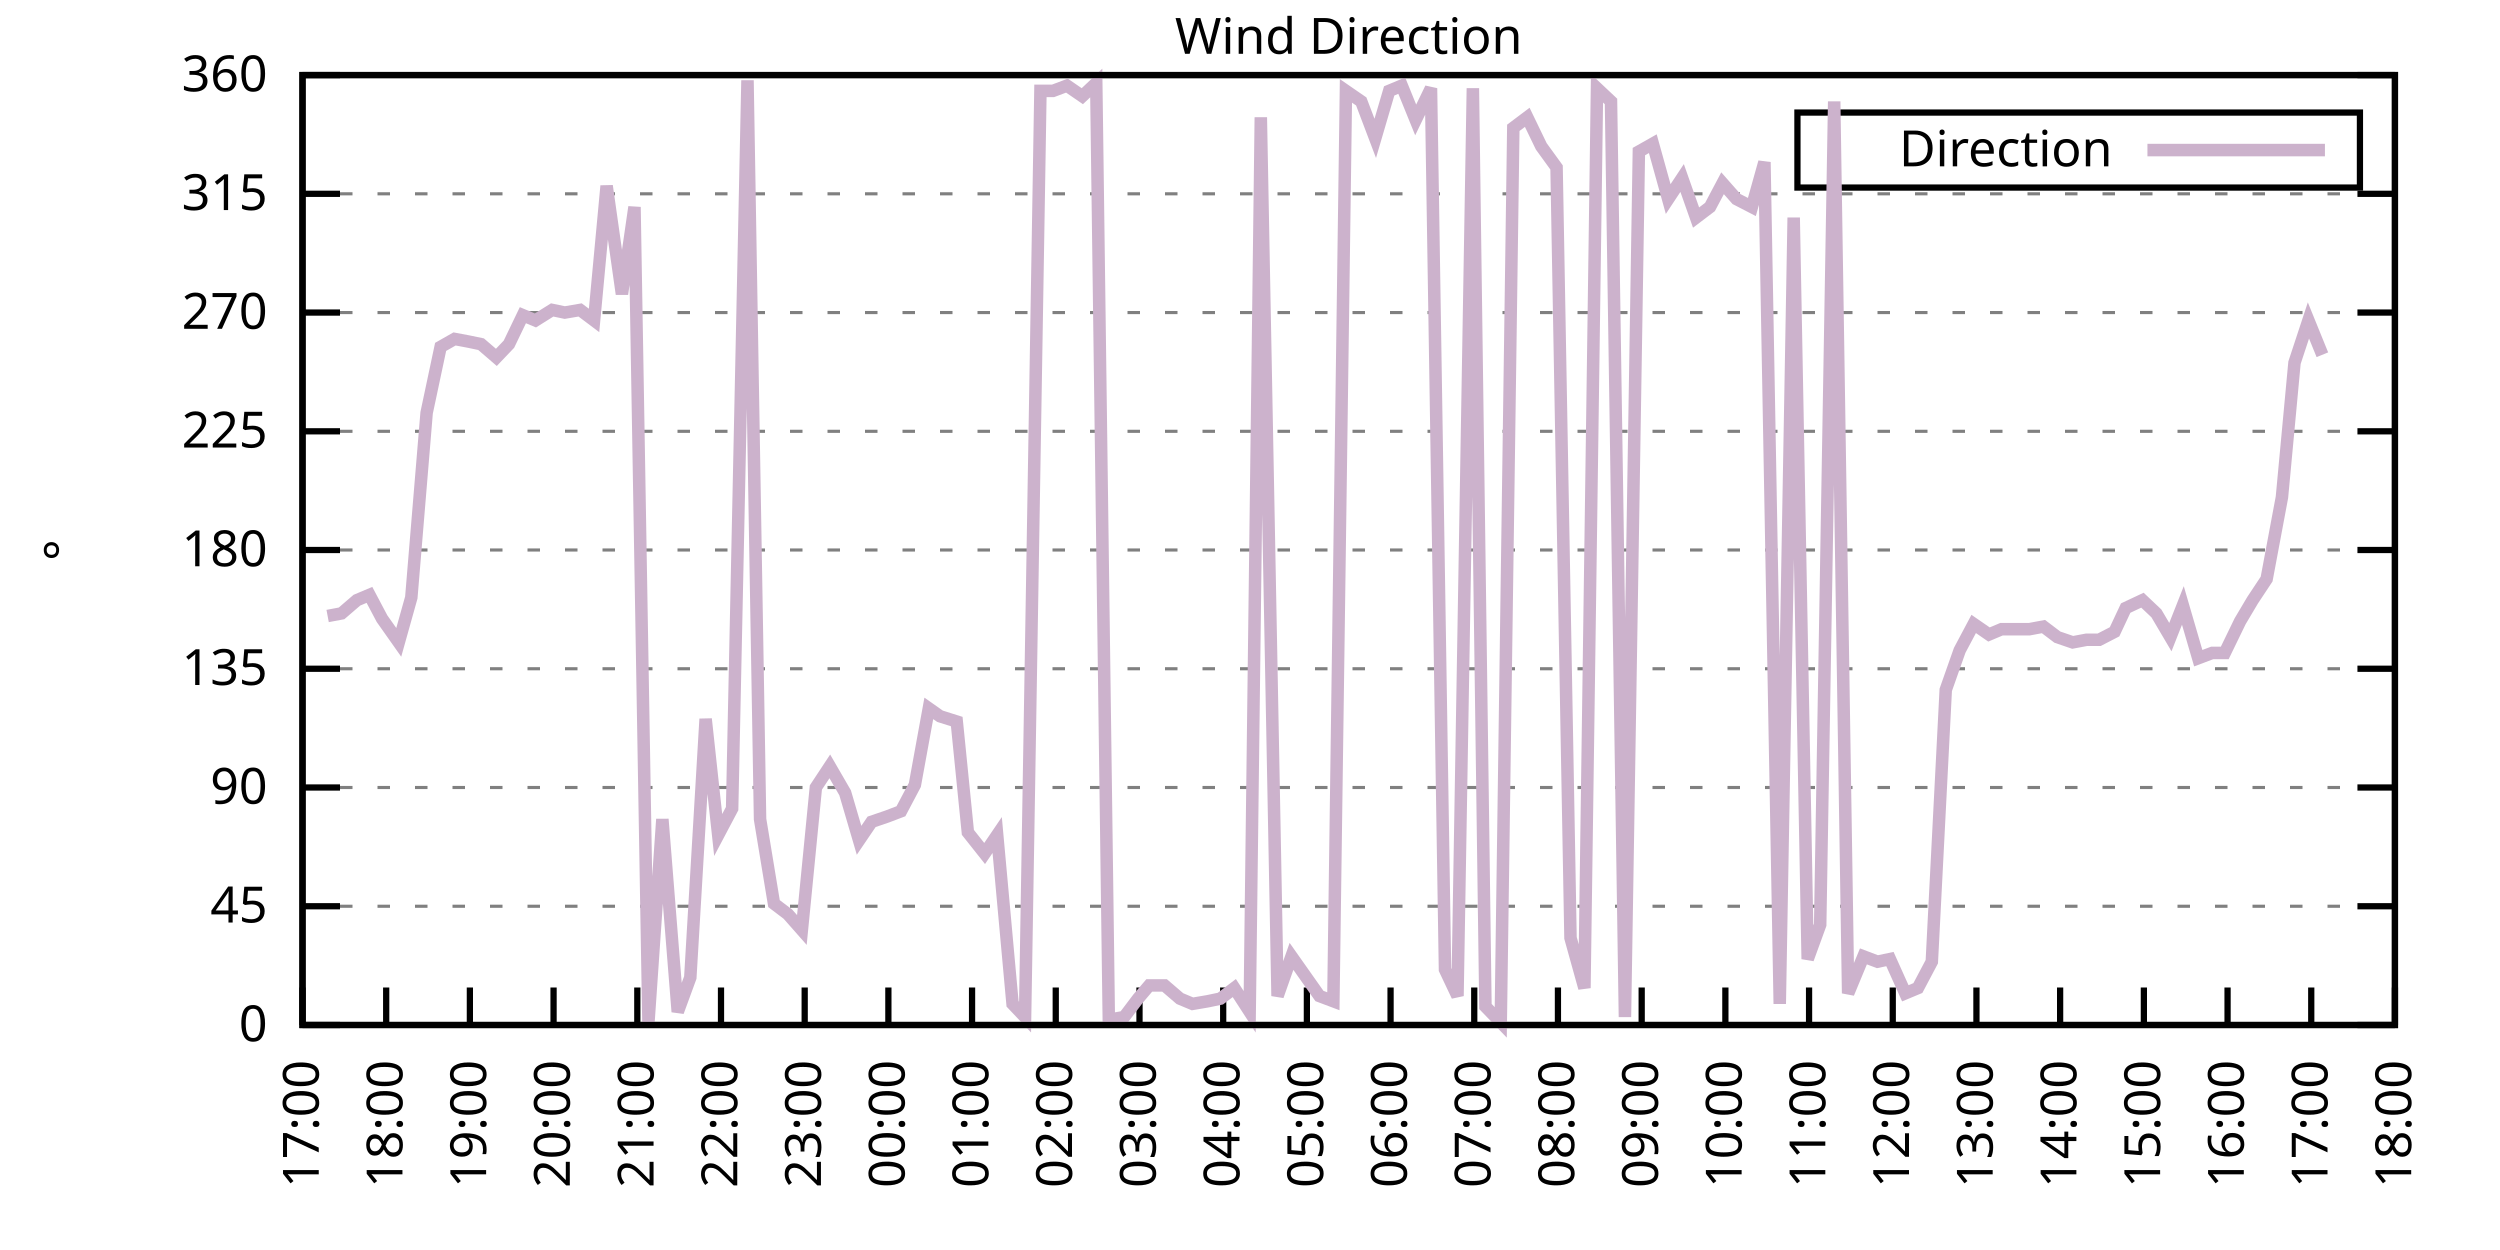
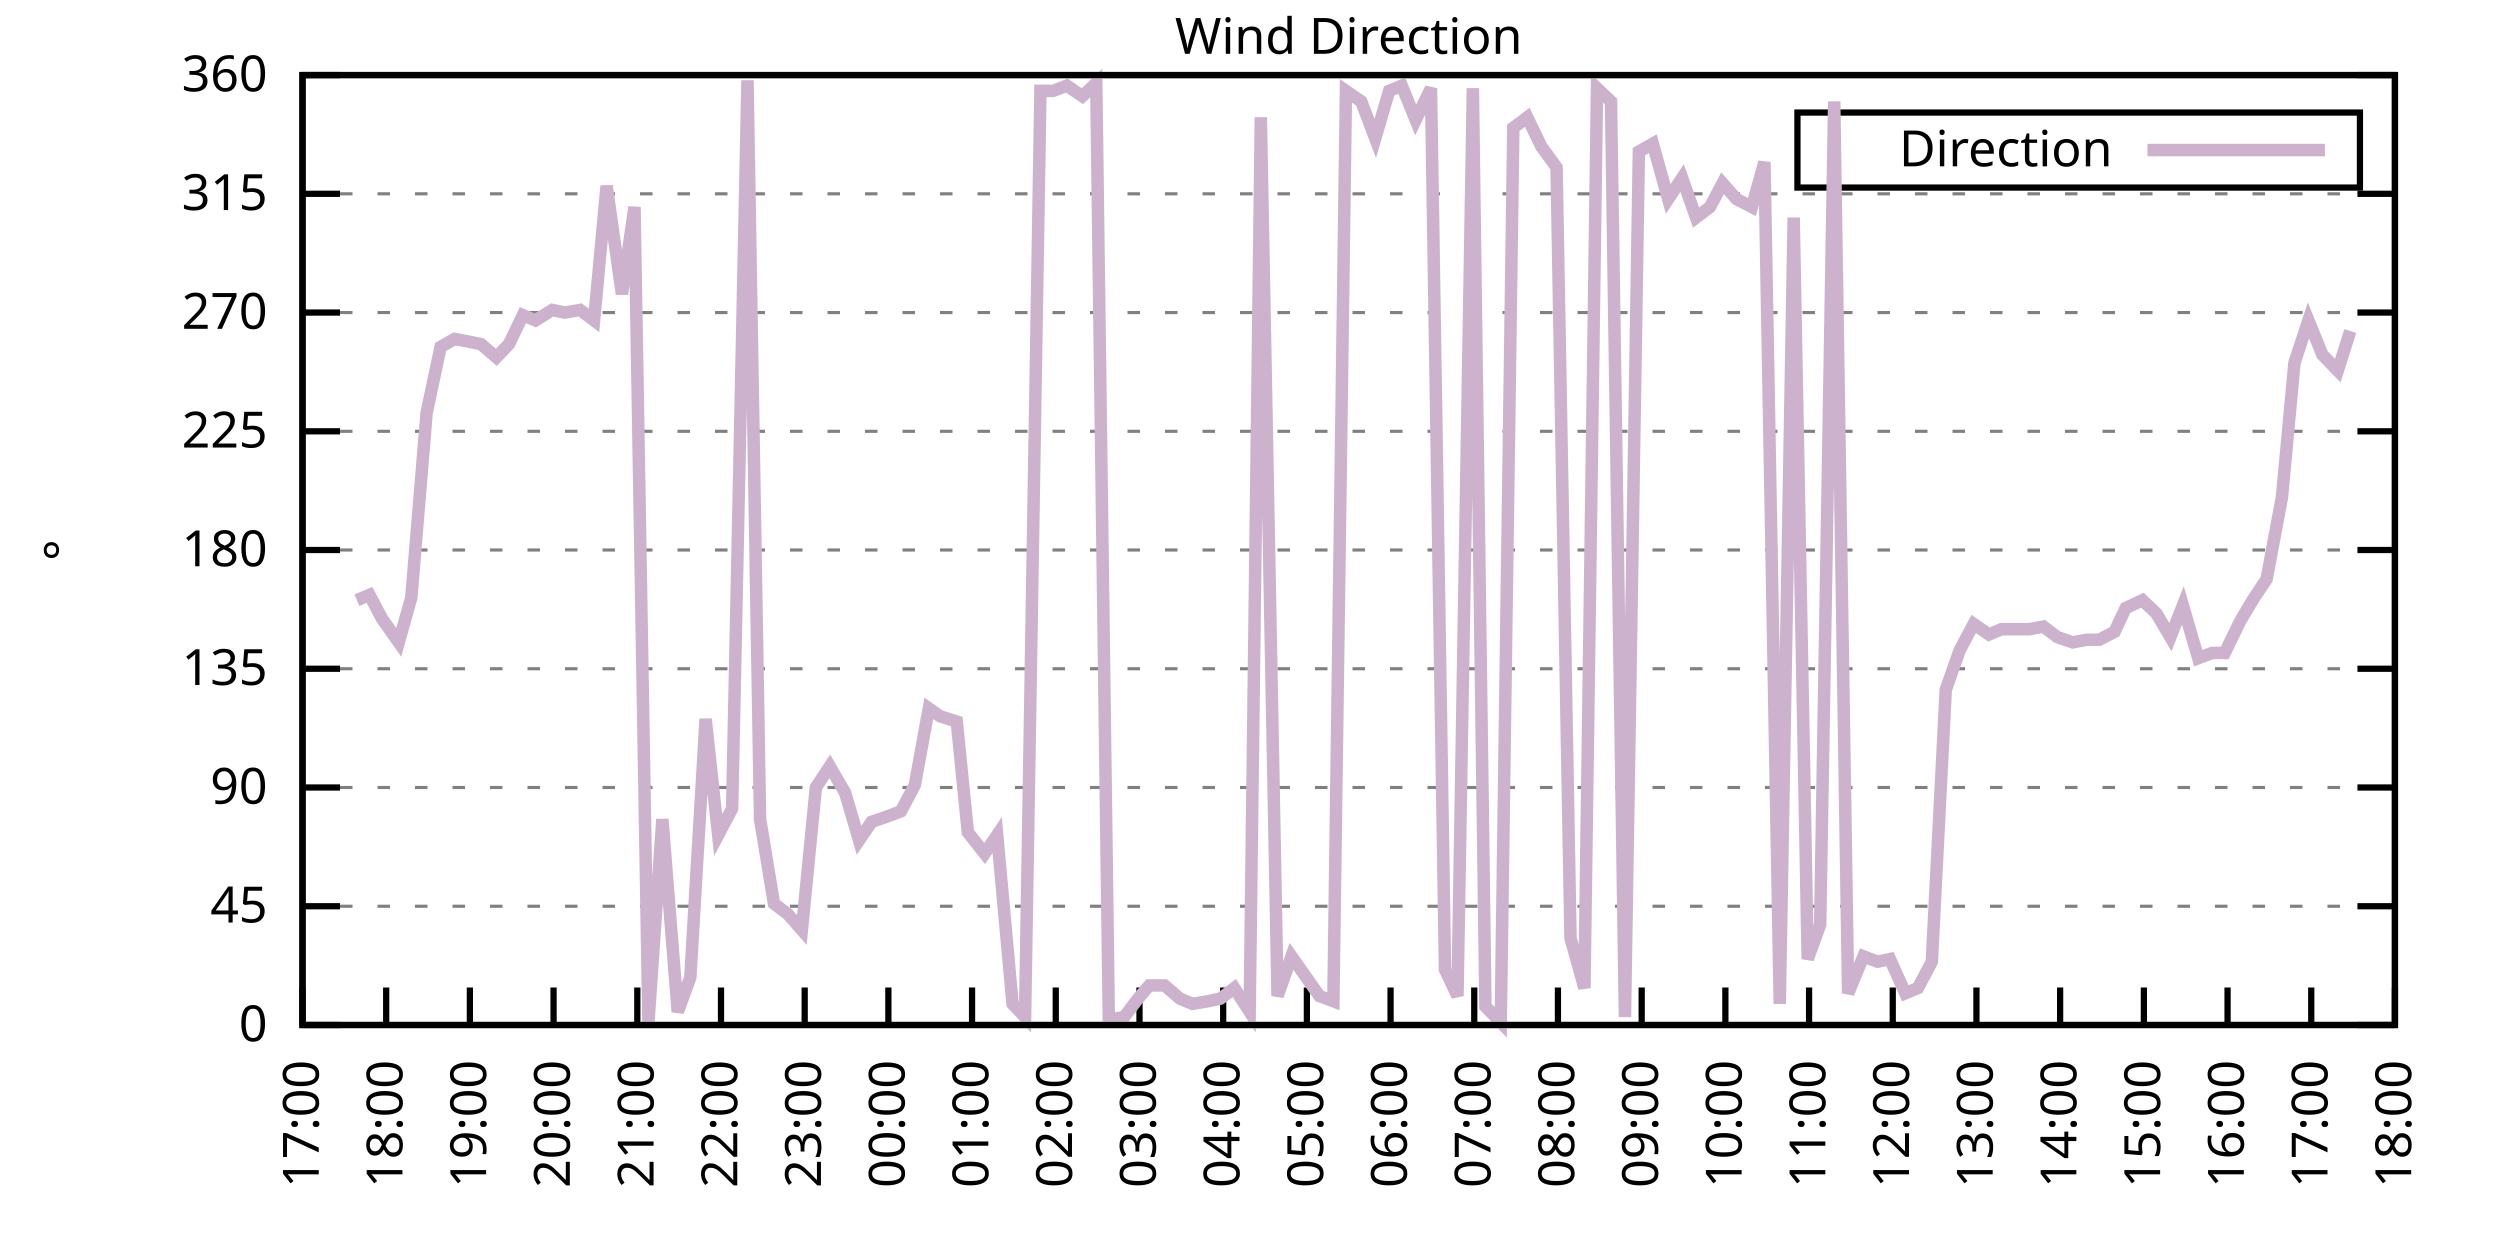
<svg xmlns="http://www.w3.org/2000/svg" xmlns:xlink="http://www.w3.org/1999/xlink" width="400" height="200" viewBox="0 0 400 200">
  <g id="gnuplot_canvas">
    <rect x="0" y="0" width="400" height="200" fill="none" />
    <defs>
      <circle id="gpDot" r="0.5" stroke-width="0.5" stroke="currentColor" />
      <path id="gpPt0" stroke-width="0.333" stroke="currentColor" d="M-1,0 h2 M0,-1 v2" />
      <path id="gpPt1" stroke-width="0.333" stroke="currentColor" d="M-1,-1 L1,1 M1,-1 L-1,1" />
      <path id="gpPt2" stroke-width="0.333" stroke="currentColor" d="M-1,0 L1,0 M0,-1 L0,1 M-1,-1 L1,1 M-1,1 L1,-1" />
      <rect id="gpPt3" stroke-width="0.333" stroke="currentColor" x="-1" y="-1" width="2" height="2" />
      <rect id="gpPt4" stroke-width="0.333" stroke="currentColor" fill="currentColor" x="-1" y="-1" width="2" height="2" />
      <circle id="gpPt5" stroke-width="0.333" stroke="currentColor" cx="0" cy="0" r="1" />
      <use xlink:href="#gpPt5" id="gpPt6" fill="currentColor" stroke="none" />
      <path id="gpPt7" stroke-width="0.333" stroke="currentColor" d="M0,-1.33 L-1.33,0.67 L1.33,0.67 z" />
      <use xlink:href="#gpPt7" id="gpPt8" fill="currentColor" stroke="none" />
      <use xlink:href="#gpPt7" id="gpPt9" stroke="currentColor" transform="rotate(180)" />
      <use xlink:href="#gpPt9" id="gpPt10" fill="currentColor" stroke="none" />
      <use xlink:href="#gpPt3" id="gpPt11" stroke="currentColor" transform="rotate(45)" />
      <use xlink:href="#gpPt11" id="gpPt12" fill="currentColor" stroke="none" />
      <path id="gpPt13" stroke-width="0.333" stroke="currentColor" d="M0,1.330 L1.265,0.411 L0.782,-1.067 L-0.782,-1.076 L-1.265,0.411 z" />
      <use xlink:href="#gpPt13" id="gpPt14" fill="currentColor" stroke="none" />
      <filter id="textbox" filterUnits="objectBoundingBox" x="0" y="0" height="1" width="1">
        <feFlood flood-color="white" flood-opacity="1" result="bgnd" />
        <feComposite in="SourceGraphic" in2="bgnd" operator="atop" />
      </filter>
      <filter id="greybox" filterUnits="objectBoundingBox" x="0" y="0" height="1" width="1">
        <feFlood flood-color="lightgrey" flood-opacity="1" result="grey" />
        <feComposite in="SourceGraphic" in2="grey" operator="atop" />
      </filter>
    </defs>
    <g fill="none" color="white" stroke="currentColor" stroke-width="1.00" stroke-linecap="butt" stroke-linejoin="miter">
</g>
    <g fill="none" color="black" stroke="currentColor" stroke-width="1.00" stroke-linecap="butt" stroke-linejoin="miter">
      <g stroke="none" shape-rendering="crispEdges">
        <polygon fill="rgb(255, 255, 255)" points="48.40,164.00 383.18,164.00 383.18,12.02 48.40,12.02 " />
      </g>
    </g>
    <g fill="none" color="black" stroke="currentColor" stroke-width="1.00" stroke-linecap="butt" stroke-linejoin="miter">
</g>
    <g fill="none" color="black" stroke="black" stroke-width="0.50" stroke-linecap="butt" stroke-linejoin="miter">
</g>
    <g fill="none" color="gray" stroke="currentColor" stroke-width="0.50" stroke-linecap="butt" stroke-linejoin="miter">
      <path stroke="gray" stroke-dasharray="2,4" class="gridline" d="M48.40,164.00 L383.19,164.00  " />
    </g>
    <g fill="none" color="gray" stroke="gray" stroke-width="1.00" stroke-linecap="butt" stroke-linejoin="miter">
</g>
    <g fill="none" color="black" stroke="currentColor" stroke-width="1.00" stroke-linecap="butt" stroke-linejoin="miter">
      <path stroke="black" d="M48.40,164.00 L54.40,164.00 M383.19,164.00 L377.19,164.00  " />
      <g transform="translate(42.80,166.60)" stroke="none" fill="black" font-family="Sans" font-size="8.00" text-anchor="end">
        <text>
          <tspan font-family="Sans"> 0</tspan>
        </text>
      </g>
    </g>
    <g fill="none" color="black" stroke="currentColor" stroke-width="1.00" stroke-linecap="butt" stroke-linejoin="miter">
</g>
    <g fill="none" color="black" stroke="black" stroke-width="0.50" stroke-linecap="butt" stroke-linejoin="miter">
</g>
    <g fill="none" color="gray" stroke="currentColor" stroke-width="0.50" stroke-linecap="butt" stroke-linejoin="miter">
      <path stroke="gray" stroke-dasharray="2,4" class="gridline" d="M48.40,145.00 L383.19,145.00  " />
    </g>
    <g fill="none" color="gray" stroke="gray" stroke-width="1.00" stroke-linecap="butt" stroke-linejoin="miter">
</g>
    <g fill="none" color="black" stroke="currentColor" stroke-width="1.00" stroke-linecap="butt" stroke-linejoin="miter">
      <path stroke="black" d="M48.40,145.00 L54.40,145.00 M383.19,145.00 L377.19,145.00  " />
      <g transform="translate(42.80,147.60)" stroke="none" fill="black" font-family="Sans" font-size="8.00" text-anchor="end">
        <text>
          <tspan font-family="Sans"> 45</tspan>
        </text>
      </g>
    </g>
    <g fill="none" color="black" stroke="currentColor" stroke-width="1.00" stroke-linecap="butt" stroke-linejoin="miter">
</g>
    <g fill="none" color="black" stroke="black" stroke-width="0.50" stroke-linecap="butt" stroke-linejoin="miter">
</g>
    <g fill="none" color="gray" stroke="currentColor" stroke-width="0.50" stroke-linecap="butt" stroke-linejoin="miter">
      <path stroke="gray" stroke-dasharray="2,4" class="gridline" d="M48.40,126.00 L383.19,126.00  " />
    </g>
    <g fill="none" color="gray" stroke="gray" stroke-width="1.00" stroke-linecap="butt" stroke-linejoin="miter">
</g>
    <g fill="none" color="black" stroke="currentColor" stroke-width="1.00" stroke-linecap="butt" stroke-linejoin="miter">
      <path stroke="black" d="M48.40,126.00 L54.40,126.00 M383.19,126.00 L377.19,126.00  " />
      <g transform="translate(42.80,128.60)" stroke="none" fill="black" font-family="Sans" font-size="8.00" text-anchor="end">
        <text>
          <tspan font-family="Sans"> 90</tspan>
        </text>
      </g>
    </g>
    <g fill="none" color="black" stroke="currentColor" stroke-width="1.00" stroke-linecap="butt" stroke-linejoin="miter">
</g>
    <g fill="none" color="black" stroke="black" stroke-width="0.50" stroke-linecap="butt" stroke-linejoin="miter">
</g>
    <g fill="none" color="gray" stroke="currentColor" stroke-width="0.50" stroke-linecap="butt" stroke-linejoin="miter">
      <path stroke="gray" stroke-dasharray="2,4" class="gridline" d="M48.40,107.00 L383.19,107.00  " />
    </g>
    <g fill="none" color="gray" stroke="gray" stroke-width="1.00" stroke-linecap="butt" stroke-linejoin="miter">
</g>
    <g fill="none" color="black" stroke="currentColor" stroke-width="1.00" stroke-linecap="butt" stroke-linejoin="miter">
      <path stroke="black" d="M48.40,107.00 L54.40,107.00 M383.19,107.00 L377.19,107.00  " />
      <g transform="translate(42.80,109.60)" stroke="none" fill="black" font-family="Sans" font-size="8.00" text-anchor="end">
        <text>
          <tspan font-family="Sans"> 135</tspan>
        </text>
      </g>
    </g>
    <g fill="none" color="black" stroke="currentColor" stroke-width="1.00" stroke-linecap="butt" stroke-linejoin="miter">
</g>
    <g fill="none" color="black" stroke="black" stroke-width="0.50" stroke-linecap="butt" stroke-linejoin="miter">
</g>
    <g fill="none" color="gray" stroke="currentColor" stroke-width="0.50" stroke-linecap="butt" stroke-linejoin="miter">
      <path stroke="gray" stroke-dasharray="2,4" class="gridline" d="M48.40,88.00 L383.19,88.00  " />
    </g>
    <g fill="none" color="gray" stroke="gray" stroke-width="1.00" stroke-linecap="butt" stroke-linejoin="miter">
</g>
    <g fill="none" color="black" stroke="currentColor" stroke-width="1.00" stroke-linecap="butt" stroke-linejoin="miter">
      <path stroke="black" d="M48.40,88.00 L54.40,88.00 M383.19,88.00 L377.19,88.00  " />
      <g transform="translate(42.80,90.60)" stroke="none" fill="black" font-family="Sans" font-size="8.00" text-anchor="end">
        <text>
          <tspan font-family="Sans"> 180</tspan>
        </text>
      </g>
    </g>
    <g fill="none" color="black" stroke="currentColor" stroke-width="1.00" stroke-linecap="butt" stroke-linejoin="miter">
</g>
    <g fill="none" color="black" stroke="black" stroke-width="0.50" stroke-linecap="butt" stroke-linejoin="miter">
</g>
    <g fill="none" color="gray" stroke="currentColor" stroke-width="0.50" stroke-linecap="butt" stroke-linejoin="miter">
      <path stroke="gray" stroke-dasharray="2,4" class="gridline" d="M48.40,69.01 L383.19,69.01  " />
    </g>
    <g fill="none" color="gray" stroke="gray" stroke-width="1.00" stroke-linecap="butt" stroke-linejoin="miter">
</g>
    <g fill="none" color="black" stroke="currentColor" stroke-width="1.00" stroke-linecap="butt" stroke-linejoin="miter">
      <path stroke="black" d="M48.40,69.01 L54.40,69.01 M383.19,69.01 L377.19,69.01  " />
      <g transform="translate(42.80,71.61)" stroke="none" fill="black" font-family="Sans" font-size="8.00" text-anchor="end">
        <text>
          <tspan font-family="Sans"> 225</tspan>
        </text>
      </g>
    </g>
    <g fill="none" color="black" stroke="currentColor" stroke-width="1.00" stroke-linecap="butt" stroke-linejoin="miter">
</g>
    <g fill="none" color="black" stroke="black" stroke-width="0.50" stroke-linecap="butt" stroke-linejoin="miter">
</g>
    <g fill="none" color="gray" stroke="currentColor" stroke-width="0.50" stroke-linecap="butt" stroke-linejoin="miter">
      <path stroke="gray" stroke-dasharray="2,4" class="gridline" d="M48.40,50.01 L383.19,50.01  " />
    </g>
    <g fill="none" color="gray" stroke="gray" stroke-width="1.00" stroke-linecap="butt" stroke-linejoin="miter">
</g>
    <g fill="none" color="black" stroke="currentColor" stroke-width="1.00" stroke-linecap="butt" stroke-linejoin="miter">
      <path stroke="black" d="M48.40,50.01 L54.40,50.01 M383.19,50.01 L377.19,50.01  " />
      <g transform="translate(42.80,52.61)" stroke="none" fill="black" font-family="Sans" font-size="8.00" text-anchor="end">
        <text>
          <tspan font-family="Sans"> 270</tspan>
        </text>
      </g>
    </g>
    <g fill="none" color="black" stroke="currentColor" stroke-width="1.00" stroke-linecap="butt" stroke-linejoin="miter">
</g>
    <g fill="none" color="black" stroke="black" stroke-width="0.50" stroke-linecap="butt" stroke-linejoin="miter">
</g>
    <g fill="none" color="gray" stroke="currentColor" stroke-width="0.50" stroke-linecap="butt" stroke-linejoin="miter">
      <path stroke="gray" stroke-dasharray="2,4" class="gridline" d="M48.40,31.01 L383.19,31.01  " />
    </g>
    <g fill="none" color="gray" stroke="gray" stroke-width="1.00" stroke-linecap="butt" stroke-linejoin="miter">
</g>
    <g fill="none" color="black" stroke="currentColor" stroke-width="1.00" stroke-linecap="butt" stroke-linejoin="miter">
      <path stroke="black" d="M48.40,31.01 L54.40,31.01 M383.19,31.01 L377.19,31.01  " />
      <g transform="translate(42.80,33.61)" stroke="none" fill="black" font-family="Sans" font-size="8.00" text-anchor="end">
        <text>
          <tspan font-family="Sans"> 315</tspan>
        </text>
      </g>
    </g>
    <g fill="none" color="black" stroke="currentColor" stroke-width="1.00" stroke-linecap="butt" stroke-linejoin="miter">
</g>
    <g fill="none" color="black" stroke="black" stroke-width="0.50" stroke-linecap="butt" stroke-linejoin="miter">
</g>
    <g fill="none" color="gray" stroke="currentColor" stroke-width="0.50" stroke-linecap="butt" stroke-linejoin="miter">
      <path stroke="gray" stroke-dasharray="2,4" class="gridline" d="M48.40,12.01 L383.19,12.01  " />
    </g>
    <g fill="none" color="gray" stroke="gray" stroke-width="1.00" stroke-linecap="butt" stroke-linejoin="miter">
</g>
    <g fill="none" color="black" stroke="currentColor" stroke-width="1.00" stroke-linecap="butt" stroke-linejoin="miter">
      <path stroke="black" d="M48.40,12.01 L54.40,12.01 M383.19,12.01 L377.19,12.01  " />
      <g transform="translate(42.80,14.61)" stroke="none" fill="black" font-family="Sans" font-size="8.00" text-anchor="end">
        <text>
          <tspan font-family="Sans"> 360</tspan>
        </text>
      </g>
    </g>
    <g fill="none" color="black" stroke="currentColor" stroke-width="1.00" stroke-linecap="butt" stroke-linejoin="miter">
      <path stroke="black" d="M48.40,164.00 L48.40,158.00  " />
      <g transform="translate(51.00,169.60) rotate(270.00)" stroke="none" fill="black" font-family="Sans" font-size="8.00" text-anchor="end">
        <text>
          <tspan font-family="Sans">17:00</tspan>
        </text>
      </g>
    </g>
    <g fill="none" color="black" stroke="currentColor" stroke-width="1.00" stroke-linecap="butt" stroke-linejoin="miter">
      <path stroke="black" d="M61.79,164.00 L61.79,158.00  " />
      <g transform="translate(64.39,169.60) rotate(270.00)" stroke="none" fill="black" font-family="Sans" font-size="8.00" text-anchor="end">
        <text>
          <tspan font-family="Sans">18:00</tspan>
        </text>
      </g>
    </g>
    <g fill="none" color="black" stroke="currentColor" stroke-width="1.00" stroke-linecap="butt" stroke-linejoin="miter">
      <path stroke="black" d="M75.18,164.00 L75.18,158.00  " />
      <g transform="translate(77.78,169.60) rotate(270.00)" stroke="none" fill="black" font-family="Sans" font-size="8.00" text-anchor="end">
        <text>
          <tspan font-family="Sans">19:00</tspan>
        </text>
      </g>
    </g>
    <g fill="none" color="black" stroke="currentColor" stroke-width="1.00" stroke-linecap="butt" stroke-linejoin="miter">
      <path stroke="black" d="M88.57,164.00 L88.57,158.00  " />
      <g transform="translate(91.17,169.60) rotate(270.00)" stroke="none" fill="black" font-family="Sans" font-size="8.00" text-anchor="end">
        <text>
          <tspan font-family="Sans">20:00</tspan>
        </text>
      </g>
    </g>
    <g fill="none" color="black" stroke="currentColor" stroke-width="1.00" stroke-linecap="butt" stroke-linejoin="miter">
      <path stroke="black" d="M101.97,164.00 L101.97,158.00  " />
      <g transform="translate(104.57,169.60) rotate(270.00)" stroke="none" fill="black" font-family="Sans" font-size="8.00" text-anchor="end">
        <text>
          <tspan font-family="Sans">21:00</tspan>
        </text>
      </g>
    </g>
    <g fill="none" color="black" stroke="currentColor" stroke-width="1.00" stroke-linecap="butt" stroke-linejoin="miter">
      <path stroke="black" d="M115.36,164.00 L115.36,158.00  " />
      <g transform="translate(117.96,169.60) rotate(270.00)" stroke="none" fill="black" font-family="Sans" font-size="8.00" text-anchor="end">
        <text>
          <tspan font-family="Sans">22:00</tspan>
        </text>
      </g>
    </g>
    <g fill="none" color="black" stroke="currentColor" stroke-width="1.00" stroke-linecap="butt" stroke-linejoin="miter">
      <path stroke="black" d="M128.75,164.00 L128.75,158.00  " />
      <g transform="translate(131.35,169.60) rotate(270.00)" stroke="none" fill="black" font-family="Sans" font-size="8.00" text-anchor="end">
        <text>
          <tspan font-family="Sans">23:00</tspan>
        </text>
      </g>
    </g>
    <g fill="none" color="black" stroke="currentColor" stroke-width="1.00" stroke-linecap="butt" stroke-linejoin="miter">
      <path stroke="black" d="M142.14,164.00 L142.14,158.00  " />
      <g transform="translate(144.74,169.60) rotate(270.00)" stroke="none" fill="black" font-family="Sans" font-size="8.00" text-anchor="end">
        <text>
          <tspan font-family="Sans">00:00</tspan>
        </text>
      </g>
    </g>
    <g fill="none" color="black" stroke="currentColor" stroke-width="1.00" stroke-linecap="butt" stroke-linejoin="miter">
      <path stroke="black" d="M155.53,164.00 L155.53,158.00  " />
      <g transform="translate(158.13,169.60) rotate(270.00)" stroke="none" fill="black" font-family="Sans" font-size="8.00" text-anchor="end">
        <text>
          <tspan font-family="Sans">01:00</tspan>
        </text>
      </g>
    </g>
    <g fill="none" color="black" stroke="currentColor" stroke-width="1.00" stroke-linecap="butt" stroke-linejoin="miter">
      <path stroke="black" d="M168.92,164.00 L168.92,158.00  " />
      <g transform="translate(171.52,169.60) rotate(270.00)" stroke="none" fill="black" font-family="Sans" font-size="8.00" text-anchor="end">
        <text>
          <tspan font-family="Sans">02:00</tspan>
        </text>
      </g>
    </g>
    <g fill="none" color="black" stroke="currentColor" stroke-width="1.00" stroke-linecap="butt" stroke-linejoin="miter">
      <path stroke="black" d="M182.32,164.00 L182.32,158.00  " />
      <g transform="translate(184.92,169.60) rotate(270.00)" stroke="none" fill="black" font-family="Sans" font-size="8.00" text-anchor="end">
        <text>
          <tspan font-family="Sans">03:00</tspan>
        </text>
      </g>
    </g>
    <g fill="none" color="black" stroke="currentColor" stroke-width="1.00" stroke-linecap="butt" stroke-linejoin="miter">
      <path stroke="black" d="M195.71,164.00 L195.71,158.00  " />
      <g transform="translate(198.31,169.60) rotate(270.00)" stroke="none" fill="black" font-family="Sans" font-size="8.00" text-anchor="end">
        <text>
          <tspan font-family="Sans">04:00</tspan>
        </text>
      </g>
    </g>
    <g fill="none" color="black" stroke="currentColor" stroke-width="1.00" stroke-linecap="butt" stroke-linejoin="miter">
      <path stroke="black" d="M209.10,164.00 L209.10,158.00  " />
      <g transform="translate(211.70,169.60) rotate(270.00)" stroke="none" fill="black" font-family="Sans" font-size="8.00" text-anchor="end">
        <text>
          <tspan font-family="Sans">05:00</tspan>
        </text>
      </g>
    </g>
    <g fill="none" color="black" stroke="currentColor" stroke-width="1.00" stroke-linecap="butt" stroke-linejoin="miter">
      <path stroke="black" d="M222.49,164.00 L222.49,158.00  " />
      <g transform="translate(225.09,169.60) rotate(270.00)" stroke="none" fill="black" font-family="Sans" font-size="8.00" text-anchor="end">
        <text>
          <tspan font-family="Sans">06:00</tspan>
        </text>
      </g>
    </g>
    <g fill="none" color="black" stroke="currentColor" stroke-width="1.00" stroke-linecap="butt" stroke-linejoin="miter">
      <path stroke="black" d="M235.88,164.00 L235.88,158.00  " />
      <g transform="translate(238.48,169.60) rotate(270.00)" stroke="none" fill="black" font-family="Sans" font-size="8.00" text-anchor="end">
        <text>
          <tspan font-family="Sans">07:00</tspan>
        </text>
      </g>
    </g>
    <g fill="none" color="black" stroke="currentColor" stroke-width="1.00" stroke-linecap="butt" stroke-linejoin="miter">
      <path stroke="black" d="M249.27,164.00 L249.27,158.00  " />
      <g transform="translate(251.87,169.60) rotate(270.00)" stroke="none" fill="black" font-family="Sans" font-size="8.00" text-anchor="end">
        <text>
          <tspan font-family="Sans">08:00</tspan>
        </text>
      </g>
    </g>
    <g fill="none" color="black" stroke="currentColor" stroke-width="1.00" stroke-linecap="butt" stroke-linejoin="miter">
      <path stroke="black" d="M262.67,164.00 L262.67,158.00  " />
      <g transform="translate(265.27,169.60) rotate(270.00)" stroke="none" fill="black" font-family="Sans" font-size="8.00" text-anchor="end">
        <text>
          <tspan font-family="Sans">09:00</tspan>
        </text>
      </g>
    </g>
    <g fill="none" color="black" stroke="currentColor" stroke-width="1.00" stroke-linecap="butt" stroke-linejoin="miter">
      <path stroke="black" d="M276.06,164.00 L276.06,158.00  " />
      <g transform="translate(278.66,169.60) rotate(270.00)" stroke="none" fill="black" font-family="Sans" font-size="8.00" text-anchor="end">
        <text>
          <tspan font-family="Sans">10:00</tspan>
        </text>
      </g>
    </g>
    <g fill="none" color="black" stroke="currentColor" stroke-width="1.00" stroke-linecap="butt" stroke-linejoin="miter">
      <path stroke="black" d="M289.45,164.00 L289.45,158.00  " />
      <g transform="translate(292.05,169.60) rotate(270.00)" stroke="none" fill="black" font-family="Sans" font-size="8.00" text-anchor="end">
        <text>
          <tspan font-family="Sans">11:00</tspan>
        </text>
      </g>
    </g>
    <g fill="none" color="black" stroke="currentColor" stroke-width="1.00" stroke-linecap="butt" stroke-linejoin="miter">
      <path stroke="black" d="M302.84,164.00 L302.84,158.00  " />
      <g transform="translate(305.44,169.60) rotate(270.00)" stroke="none" fill="black" font-family="Sans" font-size="8.00" text-anchor="end">
        <text>
          <tspan font-family="Sans">12:00</tspan>
        </text>
      </g>
    </g>
    <g fill="none" color="black" stroke="currentColor" stroke-width="1.00" stroke-linecap="butt" stroke-linejoin="miter">
      <path stroke="black" d="M316.23,164.00 L316.23,158.00  " />
      <g transform="translate(318.83,169.60) rotate(270.00)" stroke="none" fill="black" font-family="Sans" font-size="8.00" text-anchor="end">
        <text>
          <tspan font-family="Sans">13:00</tspan>
        </text>
      </g>
    </g>
    <g fill="none" color="black" stroke="currentColor" stroke-width="1.00" stroke-linecap="butt" stroke-linejoin="miter">
      <path stroke="black" d="M329.62,164.00 L329.62,158.00  " />
      <g transform="translate(332.22,169.60) rotate(270.00)" stroke="none" fill="black" font-family="Sans" font-size="8.00" text-anchor="end">
        <text>
          <tspan font-family="Sans">14:00</tspan>
        </text>
      </g>
    </g>
    <g fill="none" color="black" stroke="currentColor" stroke-width="1.00" stroke-linecap="butt" stroke-linejoin="miter">
      <path stroke="black" d="M343.02,164.00 L343.02,158.00  " />
      <g transform="translate(345.62,169.60) rotate(270.00)" stroke="none" fill="black" font-family="Sans" font-size="8.00" text-anchor="end">
        <text>
          <tspan font-family="Sans">15:00</tspan>
        </text>
      </g>
    </g>
    <g fill="none" color="black" stroke="currentColor" stroke-width="1.00" stroke-linecap="butt" stroke-linejoin="miter">
      <path stroke="black" d="M356.41,164.00 L356.41,158.00  " />
      <g transform="translate(359.01,169.60) rotate(270.00)" stroke="none" fill="black" font-family="Sans" font-size="8.00" text-anchor="end">
        <text>
          <tspan font-family="Sans">16:00</tspan>
        </text>
      </g>
    </g>
    <g fill="none" color="black" stroke="currentColor" stroke-width="1.00" stroke-linecap="butt" stroke-linejoin="miter">
      <path stroke="black" d="M369.80,164.00 L369.80,158.00  " />
      <g transform="translate(372.40,169.60) rotate(270.00)" stroke="none" fill="black" font-family="Sans" font-size="8.00" text-anchor="end">
        <text>
          <tspan font-family="Sans">17:00</tspan>
        </text>
      </g>
    </g>
    <g fill="none" color="black" stroke="currentColor" stroke-width="1.00" stroke-linecap="butt" stroke-linejoin="miter">
      <path stroke="black" d="M383.19,164.00 L383.19,158.00  " />
      <g transform="translate(385.79,169.60) rotate(270.00)" stroke="none" fill="black" font-family="Sans" font-size="8.00" text-anchor="end">
        <text>
          <tspan font-family="Sans">18:00</tspan>
        </text>
      </g>
    </g>
    <g fill="none" color="black" stroke="currentColor" stroke-width="1.00" stroke-linecap="butt" stroke-linejoin="miter">
</g>
    <g fill="none" color="black" stroke="currentColor" stroke-width="1.00" stroke-linecap="butt" stroke-linejoin="miter">
      <path stroke="black" d="M48.40,12.01 L48.40,164.00 L383.19,164.00 L383.19,12.01 L48.40,12.01 Z  " />
    </g>
    <g fill="none" color="black" stroke="currentColor" stroke-width="1.00" stroke-linecap="butt" stroke-linejoin="miter">
</g>
    <g fill="none" color="black" stroke="currentColor" stroke-width="1.00" stroke-linecap="butt" stroke-linejoin="miter">
      <path stroke="black" d="M287.59,30.01 L287.59,18.01 L377.59,18.01 L377.59,30.01 L287.59,30.01 Z  " />
    </g>
    <g id="Wind_direction_plot_1">
      <g fill="none" color="white" stroke="black" stroke-width="2.00" stroke-linecap="butt" stroke-linejoin="miter">
</g>
      <g fill="none" color="black" stroke="currentColor" stroke-width="2.00" stroke-linecap="butt" stroke-linejoin="miter">
        <g transform="translate(337.99,26.61)" stroke="none" fill="black" font-family="Sans" font-size="8.00" text-anchor="end">
          <text>
            <tspan font-family="Sans">Direction</tspan>
          </text>
        </g>
      </g>
      <g fill="none" color="black" stroke="currentColor" stroke-width="2.00" stroke-linecap="butt" stroke-linejoin="miter">
-         <path stroke="rgb(204, 178, 204)" d="M343.59,24.01 L371.99,24.01 M52.42,98.56 L54.65,98.14 L57.10,96.03 L59.11,95.18 L61.12,98.98 L63.80,102.78   L65.81,95.60 L68.26,66.05 L70.50,55.50 L72.73,54.23 L74.96,54.65 L76.97,55.07 L79.42,57.18 L81.43,55.07   L83.66,50.43 L85.67,51.27 L88.35,49.59 L90.36,50.01 L92.82,49.59 L95.05,51.27 L97.06,29.74 L99.51,47.05   L101.52,33.12 L103.75,163.58 L105.98,131.07 L108.44,161.89 L110.45,156.40 L112.90,115.03 L114.91,133.60 L117.14,129.38   L119.60,12.85 L121.61,131.07 L123.84,144.58 L126.07,146.27 L128.30,148.80 L130.54,126.00 L132.77,122.62 L135.22,126.85   L137.45,134.45 L139.46,131.49 L141.92,130.65 L144.15,129.80 L146.38,125.58 L148.61,113.34 L150.40,114.60 L153.08,115.45   L154.86,133.18 L157.54,136.56 L159.55,133.60 L162.01,160.62 L164.01,162.73 L166.47,14.54 L168.48,14.54 L170.71,13.70   L173.17,15.39 L175.40,13.28 L177.41,163.16 L179.86,162.73 L182.09,159.78 L183.88,157.67 L186.33,157.67 L188.79,159.78   L190.80,160.62 L193.25,160.20 L195.26,159.78 L197.49,158.09 L199.95,161.89 L201.73,18.77 L204.41,159.36 L206.64,153.02   L211.11,159.36 L213.34,160.20 L215.35,14.54 L217.80,16.23 L220.04,22.14 L222.27,14.54 L224.28,13.70 L226.51,19.19   L228.96,14.12 L231.20,155.13 L233.20,159.36 L235.66,14.12 L237.67,161.04 L240.12,163.58 L242.13,20.45 L244.36,18.77   L246.60,23.41 L249.05,26.79 L251.28,150.07 L253.51,158.09 L255.52,14.12 L257.76,16.23 L259.99,162.73 L262.22,24.25   L264.45,22.99 L266.91,31.85 L269.14,28.48 L271.37,34.81 L273.60,33.12 L275.61,29.32 L277.84,31.85 L280.30,33.12   L282.31,25.94 L284.76,160.62 L286.99,34.81 L289.23,153.45 L291.23,147.96 L293.47,16.23 L295.70,158.93 L298.15,153.02   L300.39,153.87 L302.39,153.45 L304.85,158.93 L306.86,158.09 L309.09,153.87 L311.32,110.38 L313.55,104.05 L315.79,99.83   L318.24,101.52 L320.25,100.67 L322.70,100.67 L324.71,100.67 L326.95,100.25 L329.18,101.94 L331.63,102.78 L333.86,102.36   L335.87,102.36 L338.33,101.09 L340.11,97.29 L342.79,96.03 L345.02,98.14 L347.26,101.94 L349.26,96.87 L351.72,105.31   L353.95,104.47 L355.96,104.47 L358.42,99.40 L360.42,96.03 L362.66,92.65 L365.11,79.56 L367.12,58.03 L369.35,51.27   L371.58,56.76  " />
+         <path stroke="rgb(204, 178, 204)" d="M343.59,24.01 L371.99,24.01 M57.10,96.03 L59.11,95.18 L61.12,98.98 L63.80,102.78 L65.81,95.60 L68.26,66.05   L70.50,55.50 L72.73,54.23 L74.96,54.65 L76.97,55.07 L79.42,57.18 L81.43,55.07 L83.66,50.43 L85.67,51.27   L88.35,49.59 L90.36,50.01 L92.82,49.59 L95.05,51.27 L97.06,29.74 L99.51,47.05 L101.52,33.12 L103.75,163.58   L105.98,131.07 L108.44,161.89 L110.45,156.40 L112.90,115.03 L114.91,133.60 L117.14,129.38 L119.60,12.85 L121.61,131.07   L123.84,144.58 L126.07,146.27 L128.30,148.80 L130.54,126.00 L132.77,122.62 L135.22,126.85 L137.45,134.45 L139.46,131.49   L141.92,130.65 L144.15,129.80 L146.38,125.58 L148.61,113.34 L150.40,114.60 L153.08,115.45 L154.86,133.18 L157.54,136.56   L159.55,133.60 L162.01,160.62 L164.01,162.73 L166.47,14.54 L168.48,14.54 L170.71,13.70 L173.17,15.39 L175.40,13.28   L177.41,163.16 L179.86,162.73 L182.09,159.78 L183.88,157.67 L186.33,157.67 L188.79,159.78 L190.80,160.62 L193.25,160.20   L195.26,159.78 L197.49,158.09 L199.95,161.89 L201.73,18.77 L204.41,159.36 L206.64,153.02 L211.11,159.36 L213.34,160.20   L215.35,14.54 L217.80,16.23 L220.04,22.14 L222.27,14.54 L224.28,13.70 L226.51,19.19 L228.96,14.12 L231.20,155.13   L233.20,159.36 L235.66,14.12 L237.67,161.04 L240.12,163.58 L242.13,20.45 L244.36,18.77 L246.60,23.41 L249.05,26.79   L251.28,150.07 L253.51,158.09 L255.52,14.12 L257.76,16.23 L259.99,162.73 L262.22,24.25 L264.45,22.99 L266.91,31.85   L269.14,28.48 L271.37,34.81 L273.60,33.12 L275.61,29.32 L277.84,31.85 L280.30,33.12 L282.31,25.94 L284.76,160.62   L286.99,34.81 L289.23,153.45 L291.23,147.96 L293.47,16.23 L295.70,158.93 L298.15,153.02 L300.39,153.87 L302.39,153.45   L304.85,158.93 L306.86,158.09 L309.09,153.87 L311.32,110.38 L313.55,104.05 L315.79,99.83 L318.24,101.52 L320.25,100.67   L322.70,100.67 L324.71,100.67 L326.95,100.25 L329.18,101.94 L331.63,102.78 L333.86,102.36 L335.87,102.36 L338.33,101.09   L340.11,97.29 L342.79,96.03 L345.02,98.14 L347.26,101.94 L349.26,96.87 L351.72,105.31 L353.95,104.47 L355.96,104.47   L358.42,99.40 L360.42,96.03 L362.66,92.65 L365.11,79.56 L367.12,58.03 L369.35,51.27 L371.58,56.76 L374.04,59.30   L376.05,52.96  " />
      </g>
    </g>
    <g fill="none" color="black" stroke="currentColor" stroke-width="2.00" stroke-linecap="butt" stroke-linejoin="miter">
</g>
    <g fill="none" color="black" stroke="black" stroke-width="1.00" stroke-linecap="butt" stroke-linejoin="miter">
</g>
    <g fill="none" color="black" stroke="currentColor" stroke-width="1.00" stroke-linecap="butt" stroke-linejoin="miter">
      <path stroke="black" d="M48.40,12.01 L48.40,164.00 L383.19,164.00 L383.19,12.01 L48.40,12.01 Z  " />
      <g transform="translate(12.80,88.01) rotate(270.00)" stroke="none" fill="black" font-family="Sans" font-size="8.00" text-anchor="middle">
        <text>
          <tspan font-family="Sans">°</tspan>
        </text>
      </g>
    </g>
    <g fill="none" color="black" stroke="currentColor" stroke-width="1.00" stroke-linecap="butt" stroke-linejoin="miter">
</g>
    <g fill="none" color="black" stroke="currentColor" stroke-width="1.00" stroke-linecap="butt" stroke-linejoin="miter">
      <g transform="translate(215.79,8.61)" stroke="none" fill="black" font-family="Sans" font-size="8.00" text-anchor="middle">
        <text>
          <tspan font-family="Sans">Wind Direction</tspan>
        </text>
      </g>
    </g>
    <g fill="none" color="black" stroke="currentColor" stroke-width="1.00" stroke-linecap="butt" stroke-linejoin="miter">
</g>
  </g>
</svg>
